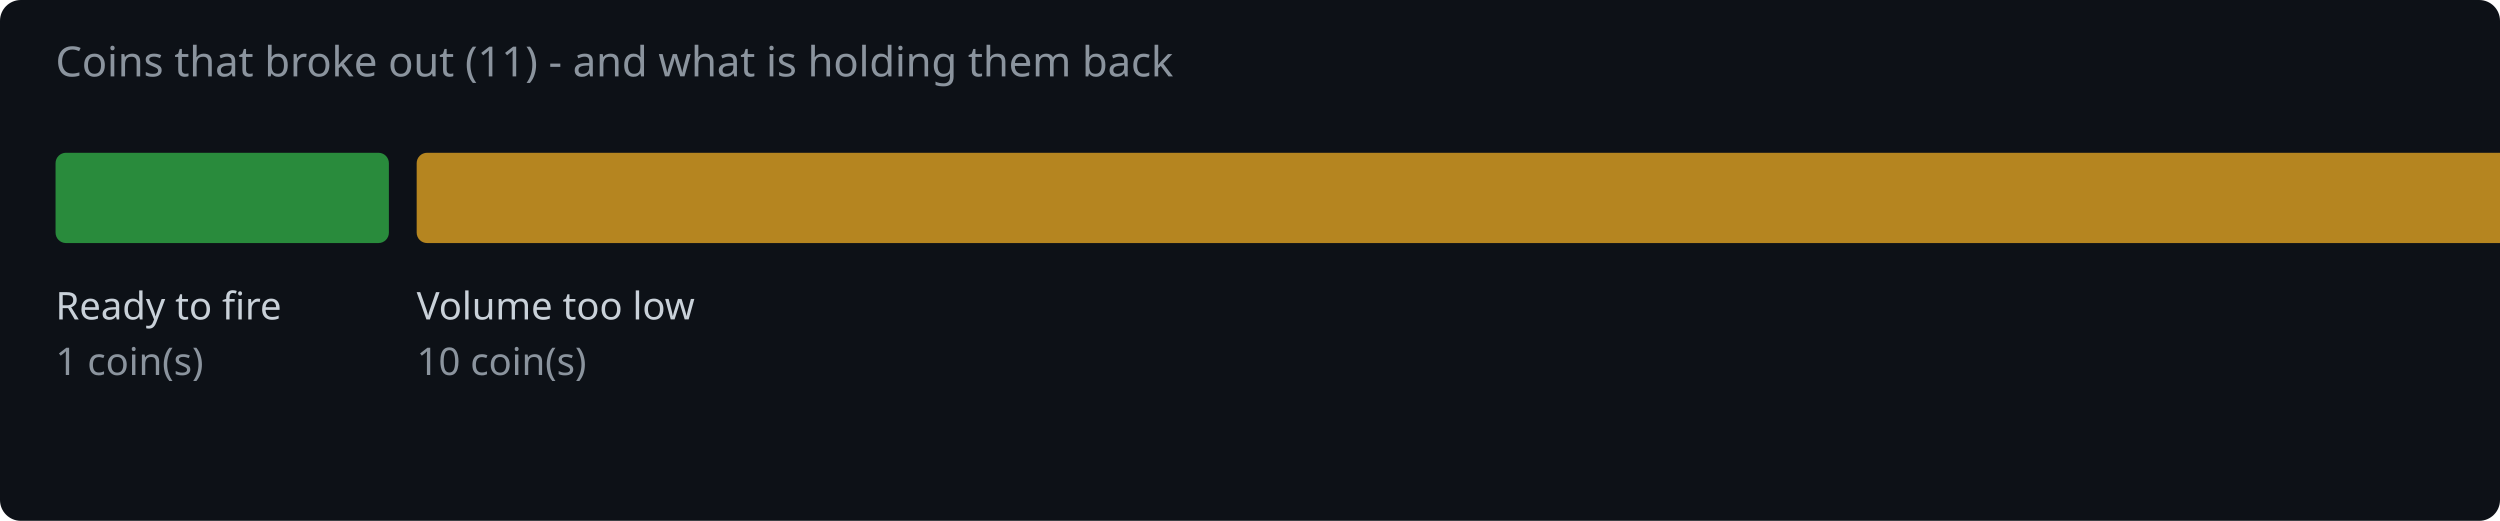
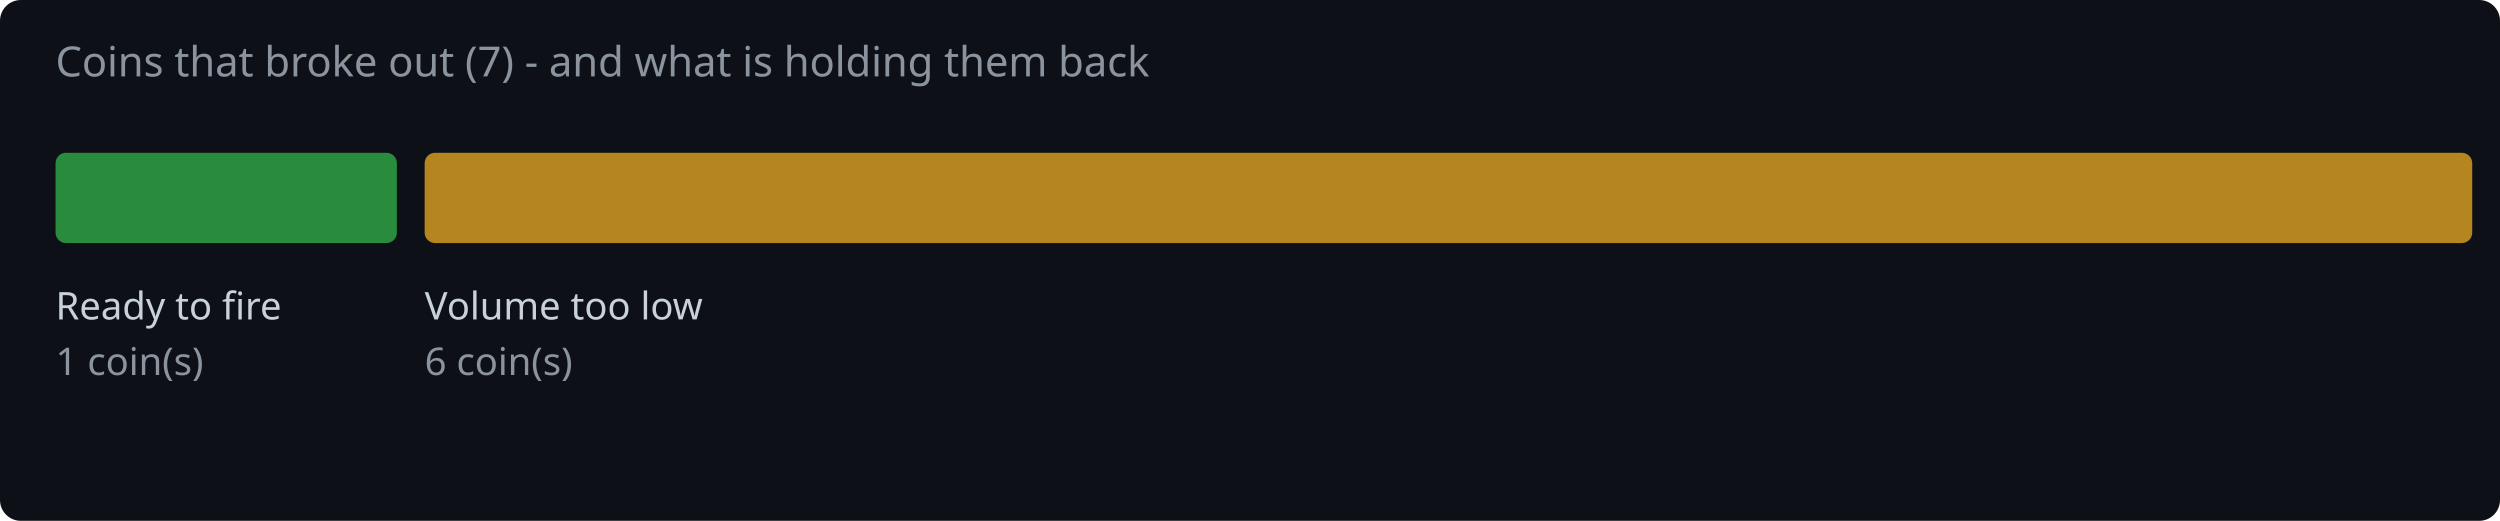
<svg xmlns="http://www.w3.org/2000/svg" width="720" height="150" viewBox="0 0 720 150">
  <rect width="720" height="150" fill="#0d1117" rx="6" />
-   <text x="16" y="22" fill="#8b949e" font-family="system-ui,sans-serif" font-size="12">Coins that broke out (11) - and what is holding them back</text>
-   <rect x="16.0" y="44" width="96.0" height="26" rx="3" fill="#2ea043" opacity="0.85" />
+   <text x="16" y="22" fill="#8b949e" font-family="system-ui,sans-serif" font-size="12">Coins that broke out (7) - and what is holding them back</text>
+   <rect x="16.0" y="44" width="98.3" height="26" rx="3" fill="#2ea043" opacity="0.85" />
  <text x="16.0" y="92" fill="#c9d1d9" font-family="system-ui,sans-serif" font-size="11">Ready to fire</text>
  <text x="16.0" y="108" fill="#8b949e" font-family="system-ui,sans-serif" font-size="11">1 coin(s)</text>
-   <rect x="120.0" y="44" width="625.5" height="26" rx="3" fill="#d29922" opacity="0.85" />
-   <text x="120.0" y="92" fill="#c9d1d9" font-family="system-ui,sans-serif" font-size="11">Volume too low</text>
-   <text x="120.0" y="108" fill="#8b949e" font-family="system-ui,sans-serif" font-size="11">10 coin(s)</text>
+   <rect x="122.3" y="44" width="589.7" height="26" rx="3" fill="#d29922" opacity="0.85" />
+   <text x="122.3" y="92" fill="#c9d1d9" font-family="system-ui,sans-serif" font-size="11">Volume too low</text>
+   <text x="122.3" y="108" fill="#8b949e" font-family="system-ui,sans-serif" font-size="11">6 coin(s)</text>
</svg>
